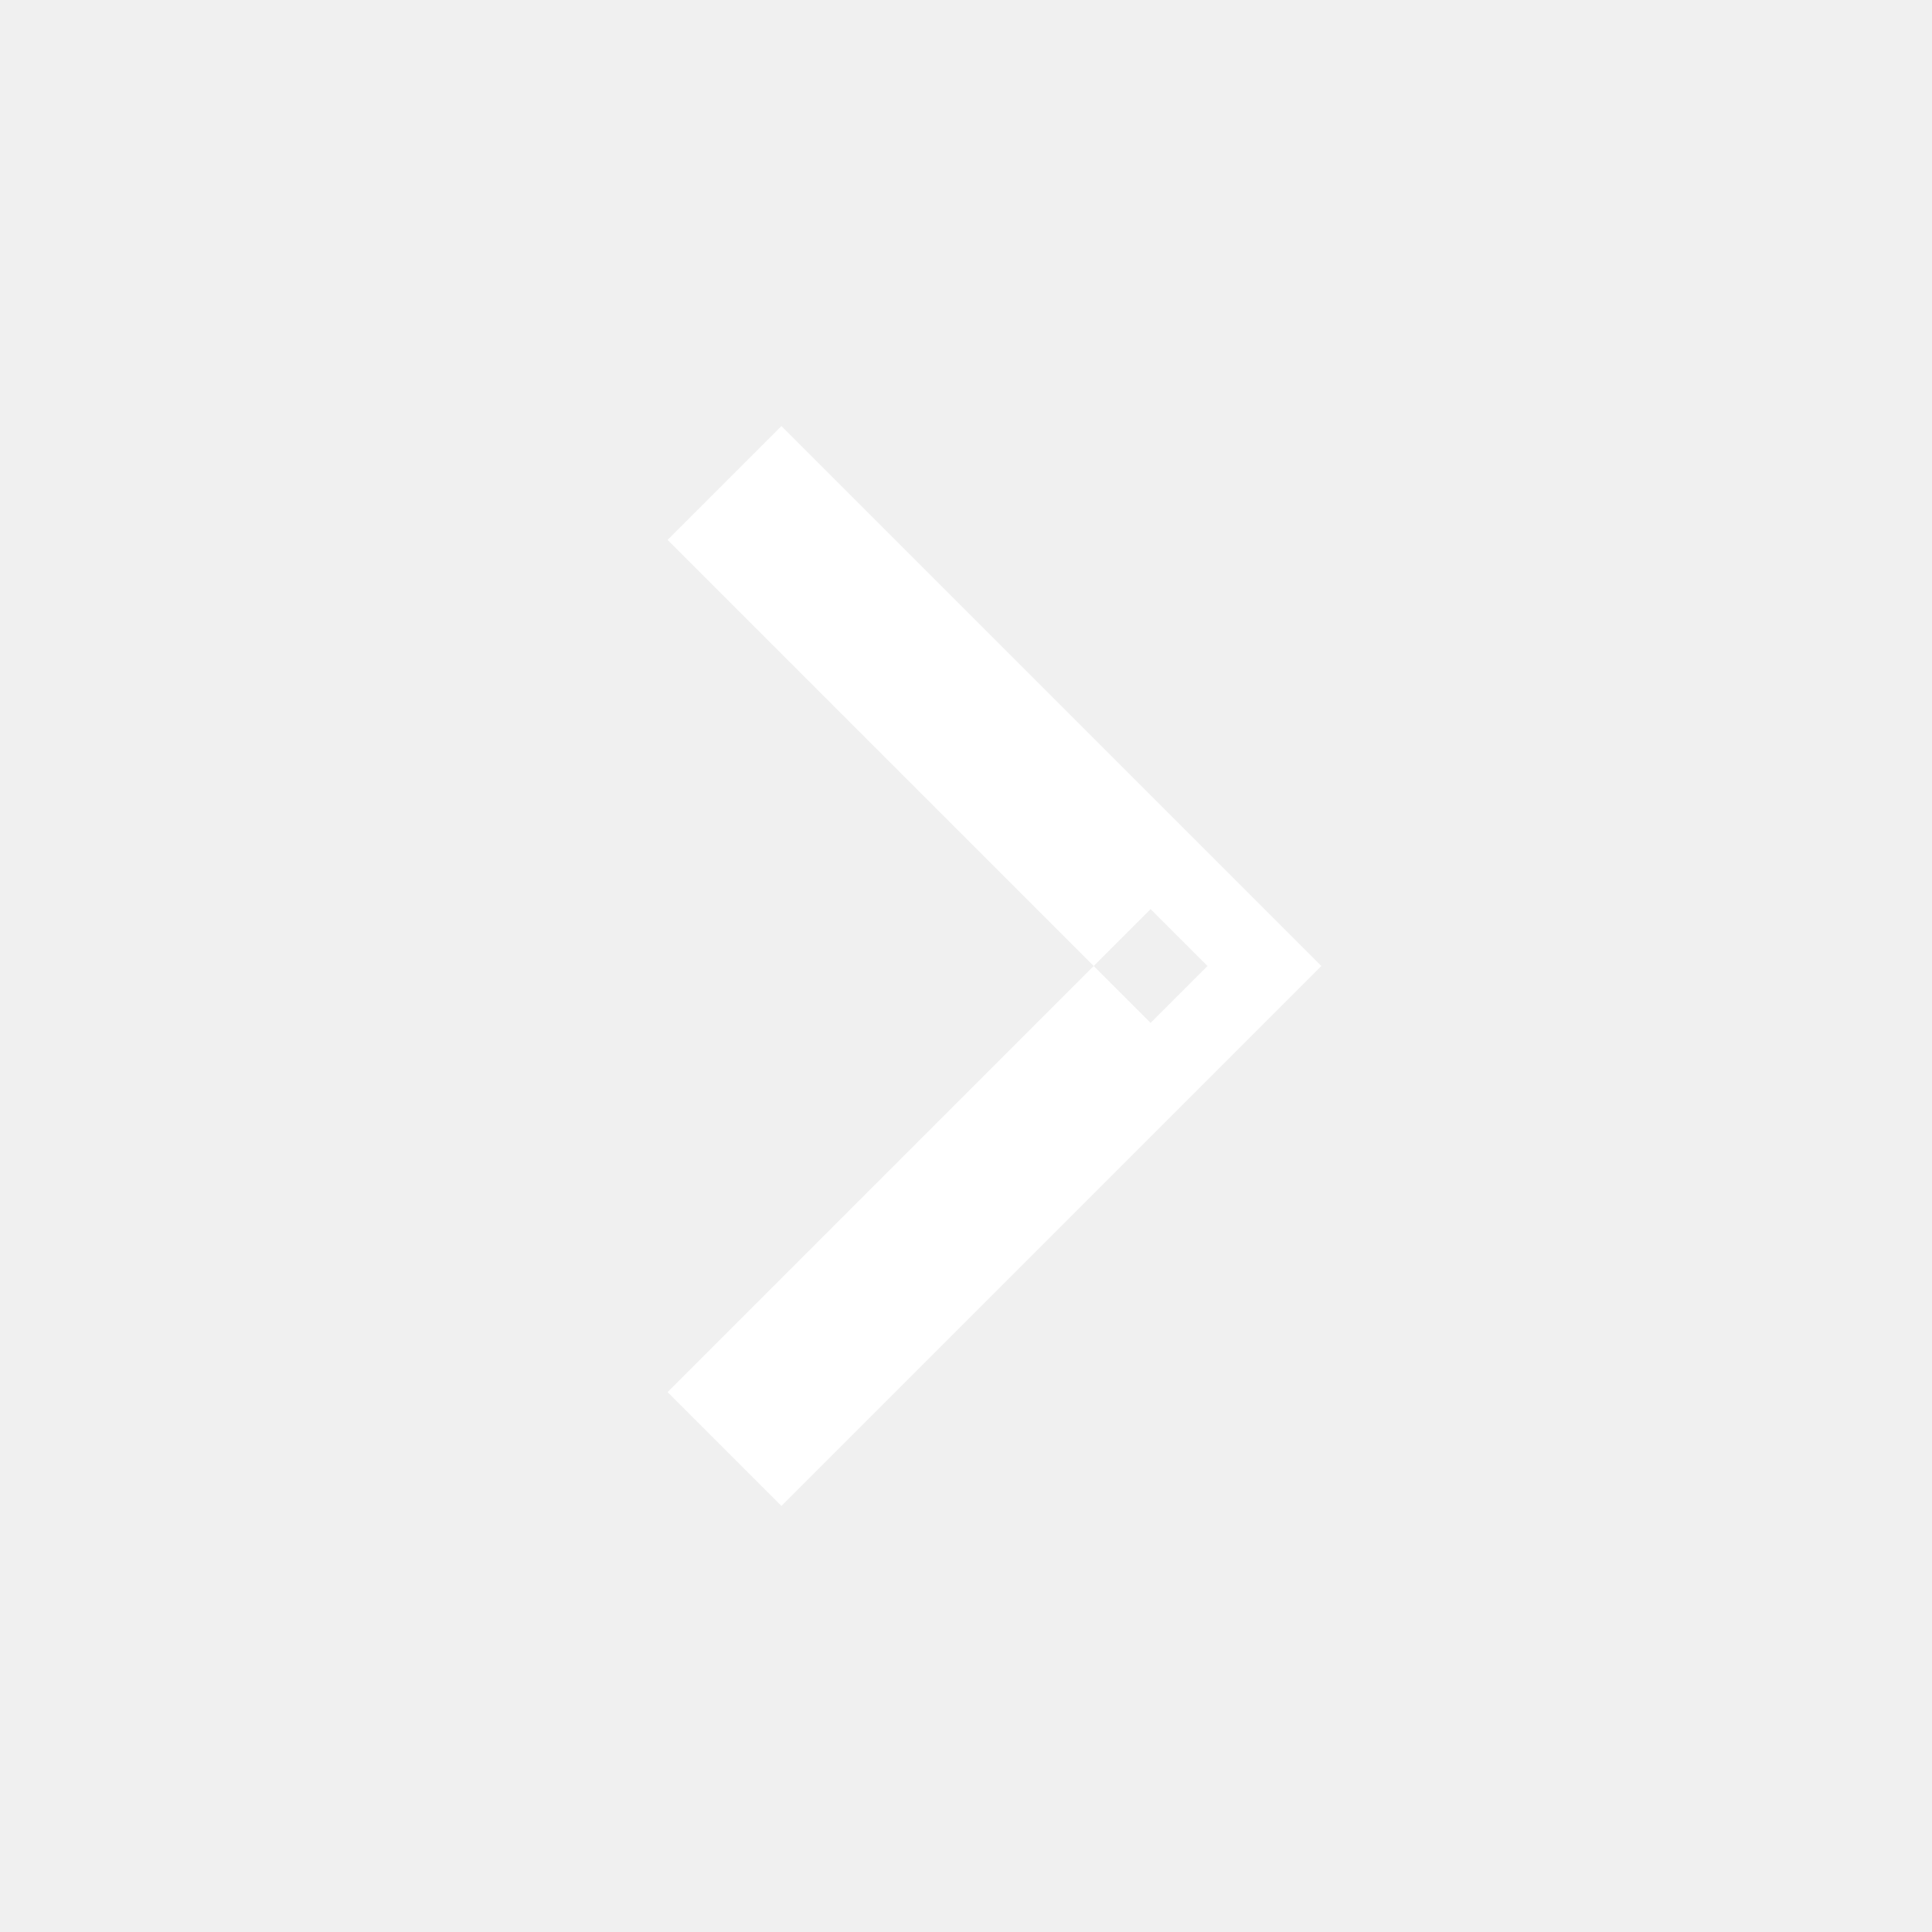
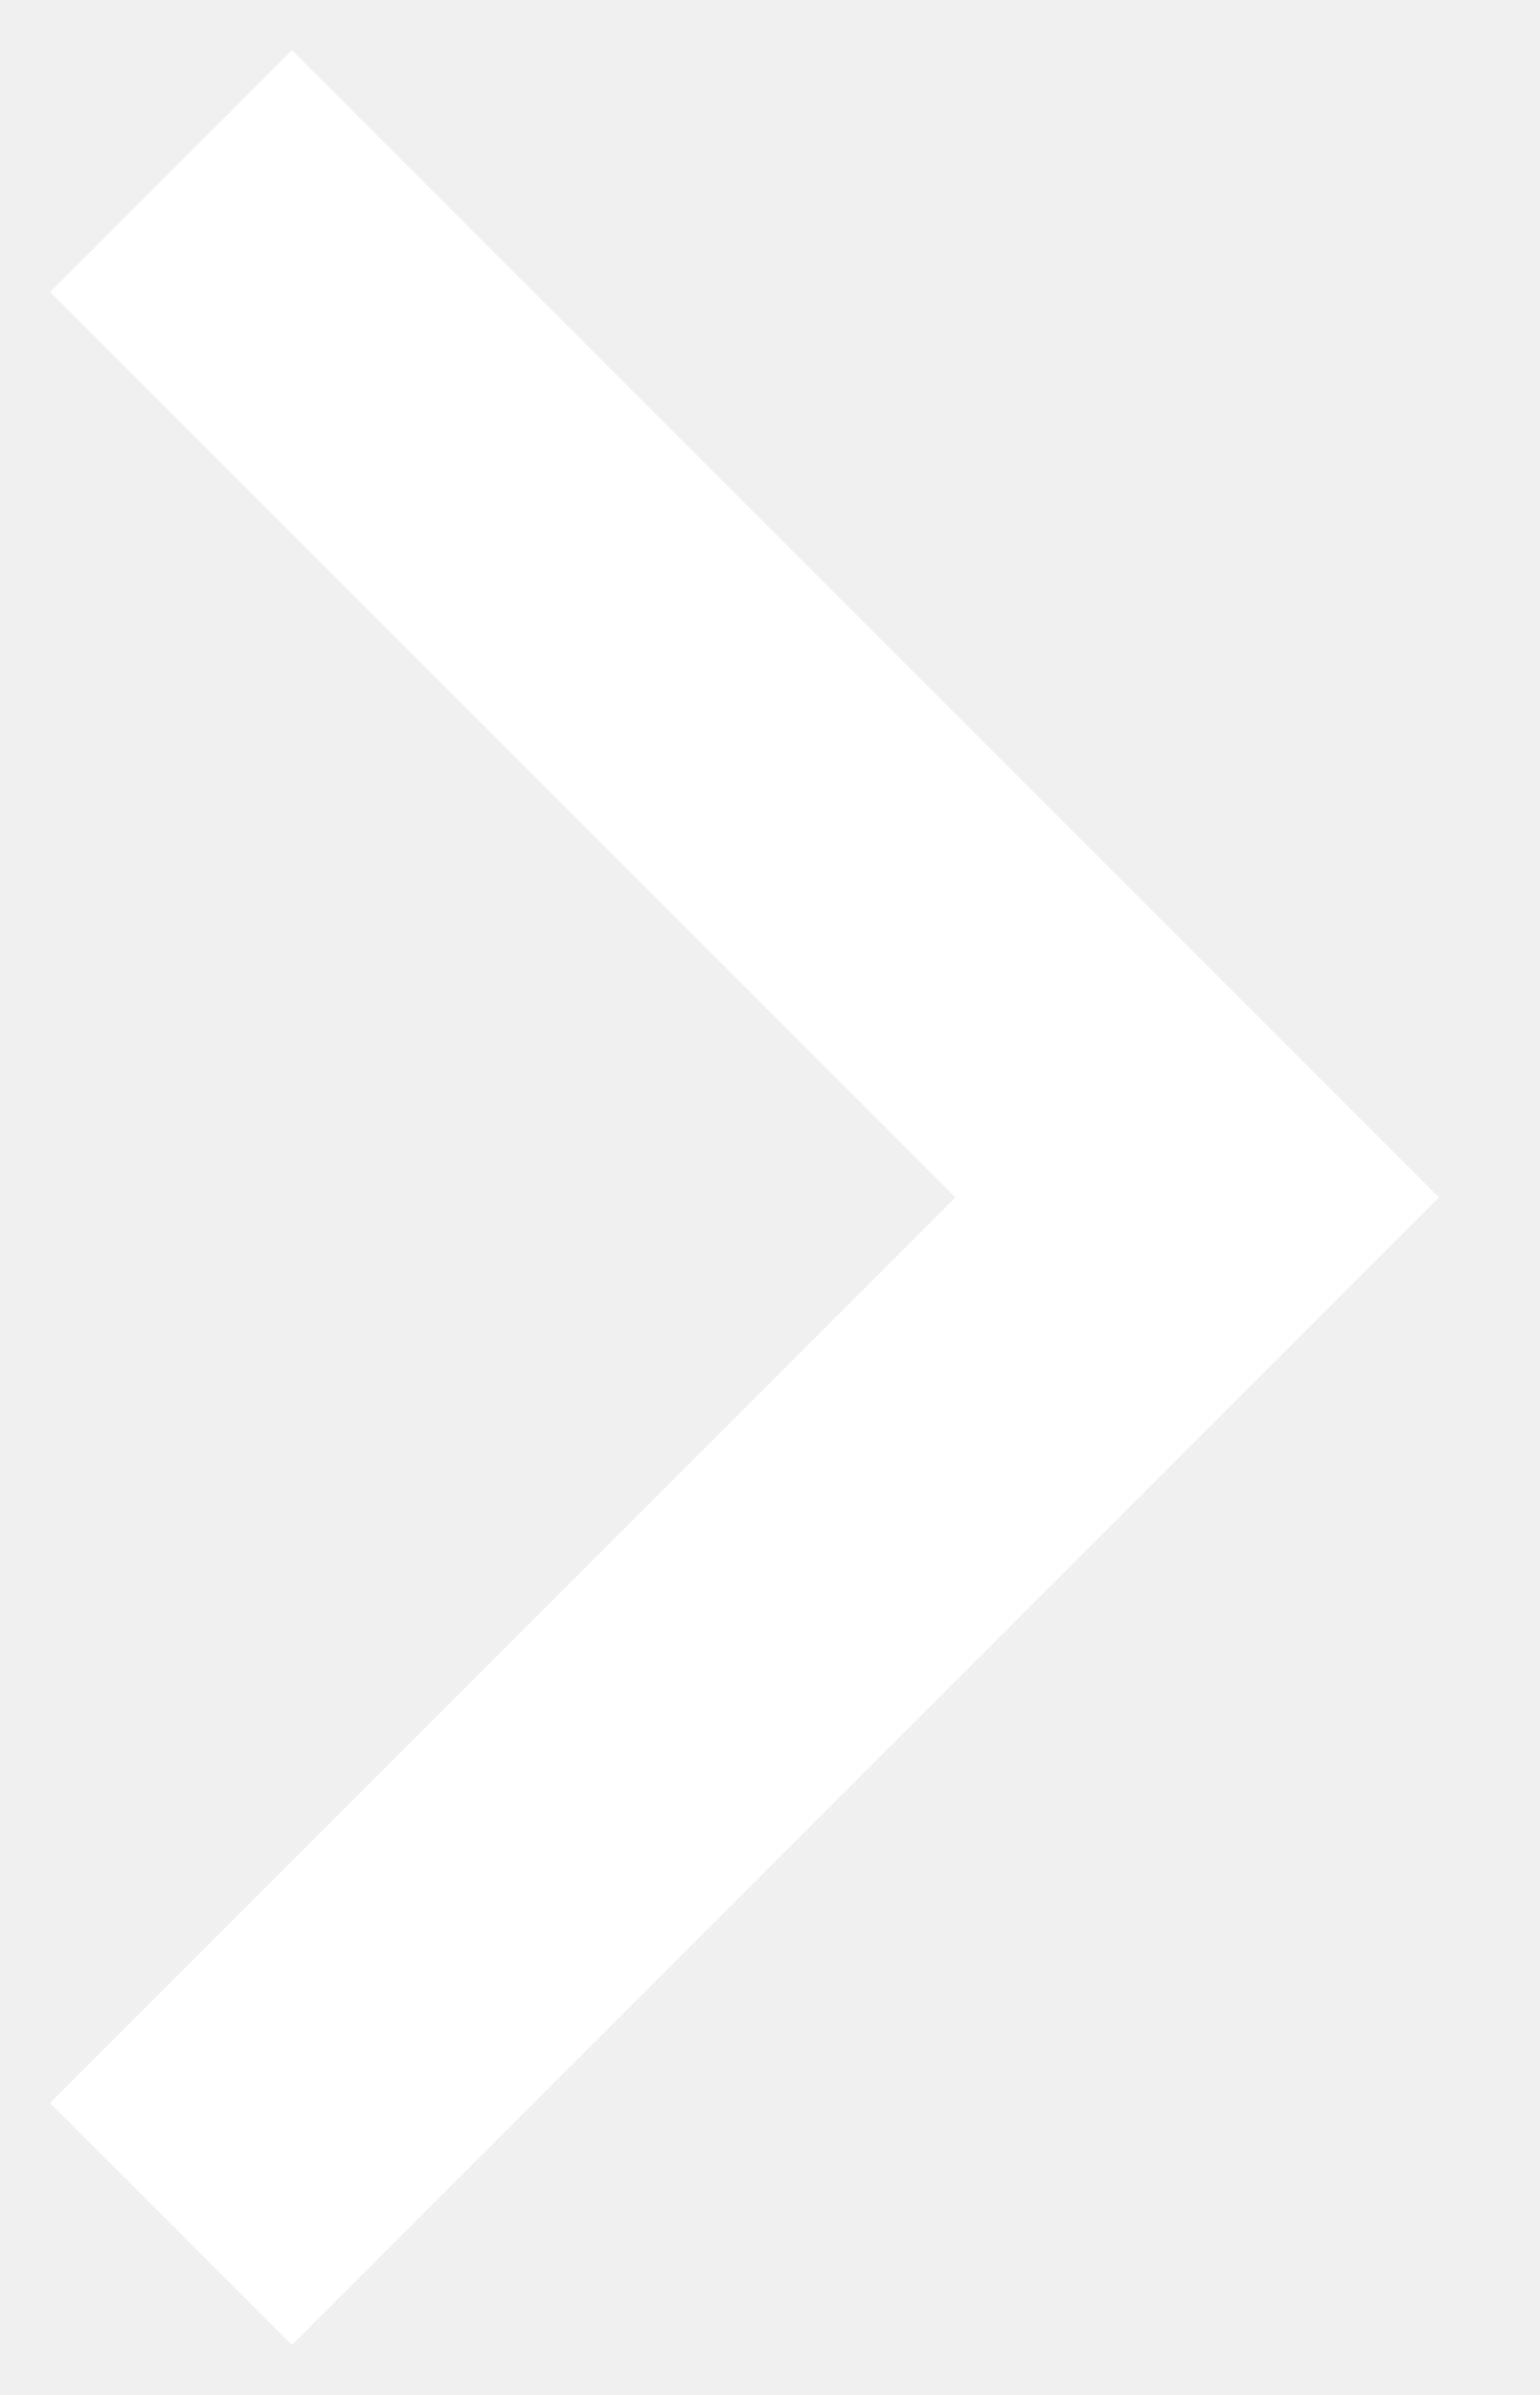
- <svg xmlns="http://www.w3.org/2000/svg" width="24" height="24" viewBox="0 0 24 24" fill="none">
-   <defs />
-   <path id="Vector 9" d="M8.293 6.707L14.293 12.707L15 12L14.293 11.293L8.293 17.293L9.707 18.707L16.414 12L9.707 5.293L8.293 6.707Z" fill="#FFFFFF" fill-opacity="1" fill-rule="evenodd" />
+ <svg xmlns="http://www.w3.org/2000/svg" width="9" height="14" viewBox="0 0 9 14" fill="none">
+   <path d="M1 1L7 7L1 13" stroke="white" stroke-width="2" />
</svg>
